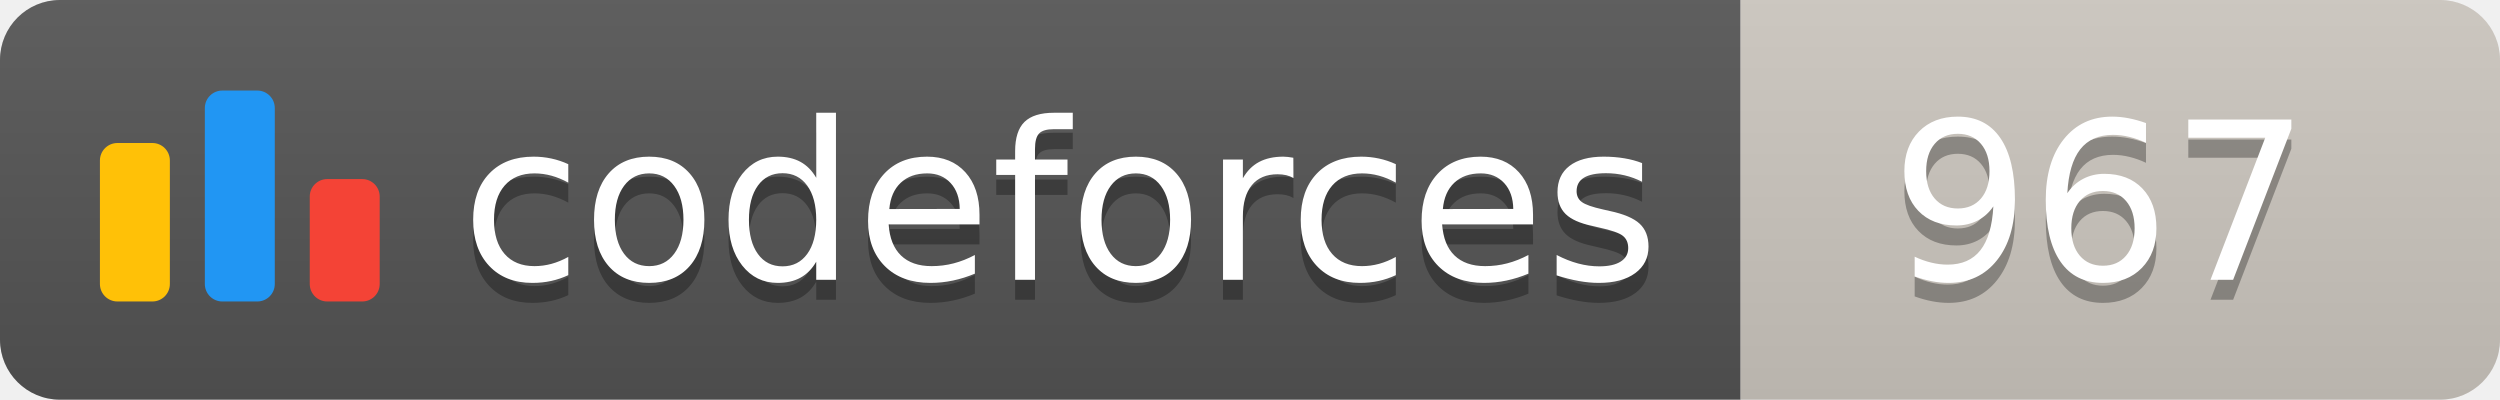
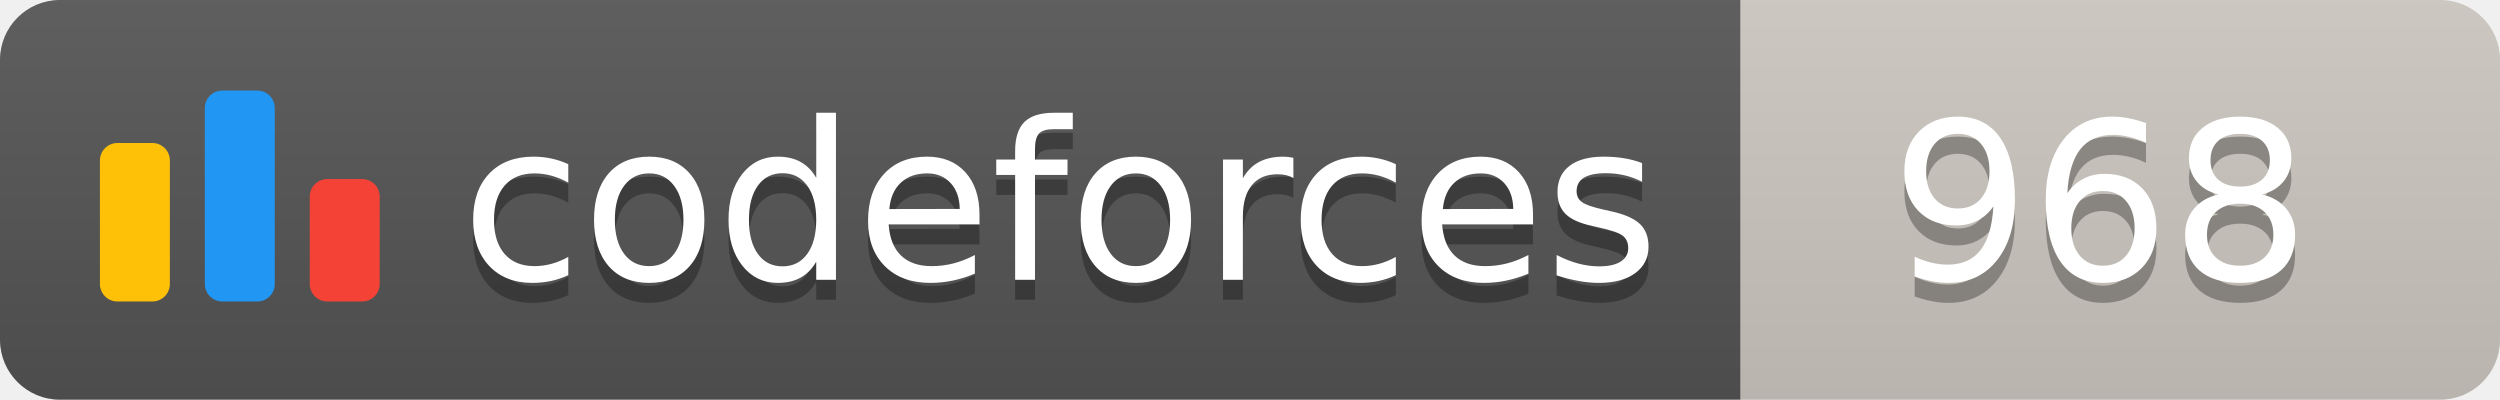
<svg xmlns="http://www.w3.org/2000/svg" width="125.1" height="20">
  <linearGradient id="smooth" x2="0" y2="100%">
    <stop offset="0" stop-color="#bbb" stop-opacity=".1" />
    <stop offset="1" stop-opacity=".1" />
  </linearGradient>
  <clipPath id="round">
    <rect width="125.1" height="20" rx="3" fill="#fff" />
  </clipPath>
  <g clip-path="url(#round)">
    <rect width="87.1" height="20" fill="#555" />
    <rect x="87.1" width="38.0" height="20" fill="#cec8c1" />
    <rect width="125.1" height="20" fill="url(#smooth)" />
  </g>
  <g fill="#fff" text-anchor="middle" font-family="DejaVu Sans,Verdana,Geneva,sans-serif" font-size="110">
    <svg x="5" y="3" class="logo" width="14" height="14" viewBox="0 0 32 25" fill="none">
      <rect y="6" width="8" height="18.125" rx="2" fill="#FFC107" />
      <rect x="24" y="10.125" width="8" height="14" rx="2" fill="#F44336" />
      <rect x="12" width="8" height="24.125" rx="2" fill="#2196F3" />
    </svg>
    <text x="530.5" y="150" fill="#010101" fill-opacity=".3" transform="scale(0.1)" textLength="601.0" lengthAdjust="spacing">codeforces
        </text>
    <text x="530.5" y="140" transform="scale(0.1)" textLength="601.0" lengthAdjust="spacing">codeforces</text>
-     <text x="1051.0" y="150" fill="#010101" fill-opacity=".3" transform="scale(0.1)" textLength="280.0" lengthAdjust="spacing">967
+     <text x="1051.0" y="150" fill="#010101" fill-opacity=".3" transform="scale(0.1)" textLength="280.0" lengthAdjust="spacing">968
        </text>
-     <text x="1051.0" y="140" transform="scale(0.1)" textLength="280.0" lengthAdjust="spacing">967</text>
+     <text x="1051.0" y="140" transform="scale(0.1)" textLength="280.0" lengthAdjust="spacing">968</text>
  </g>
</svg>
